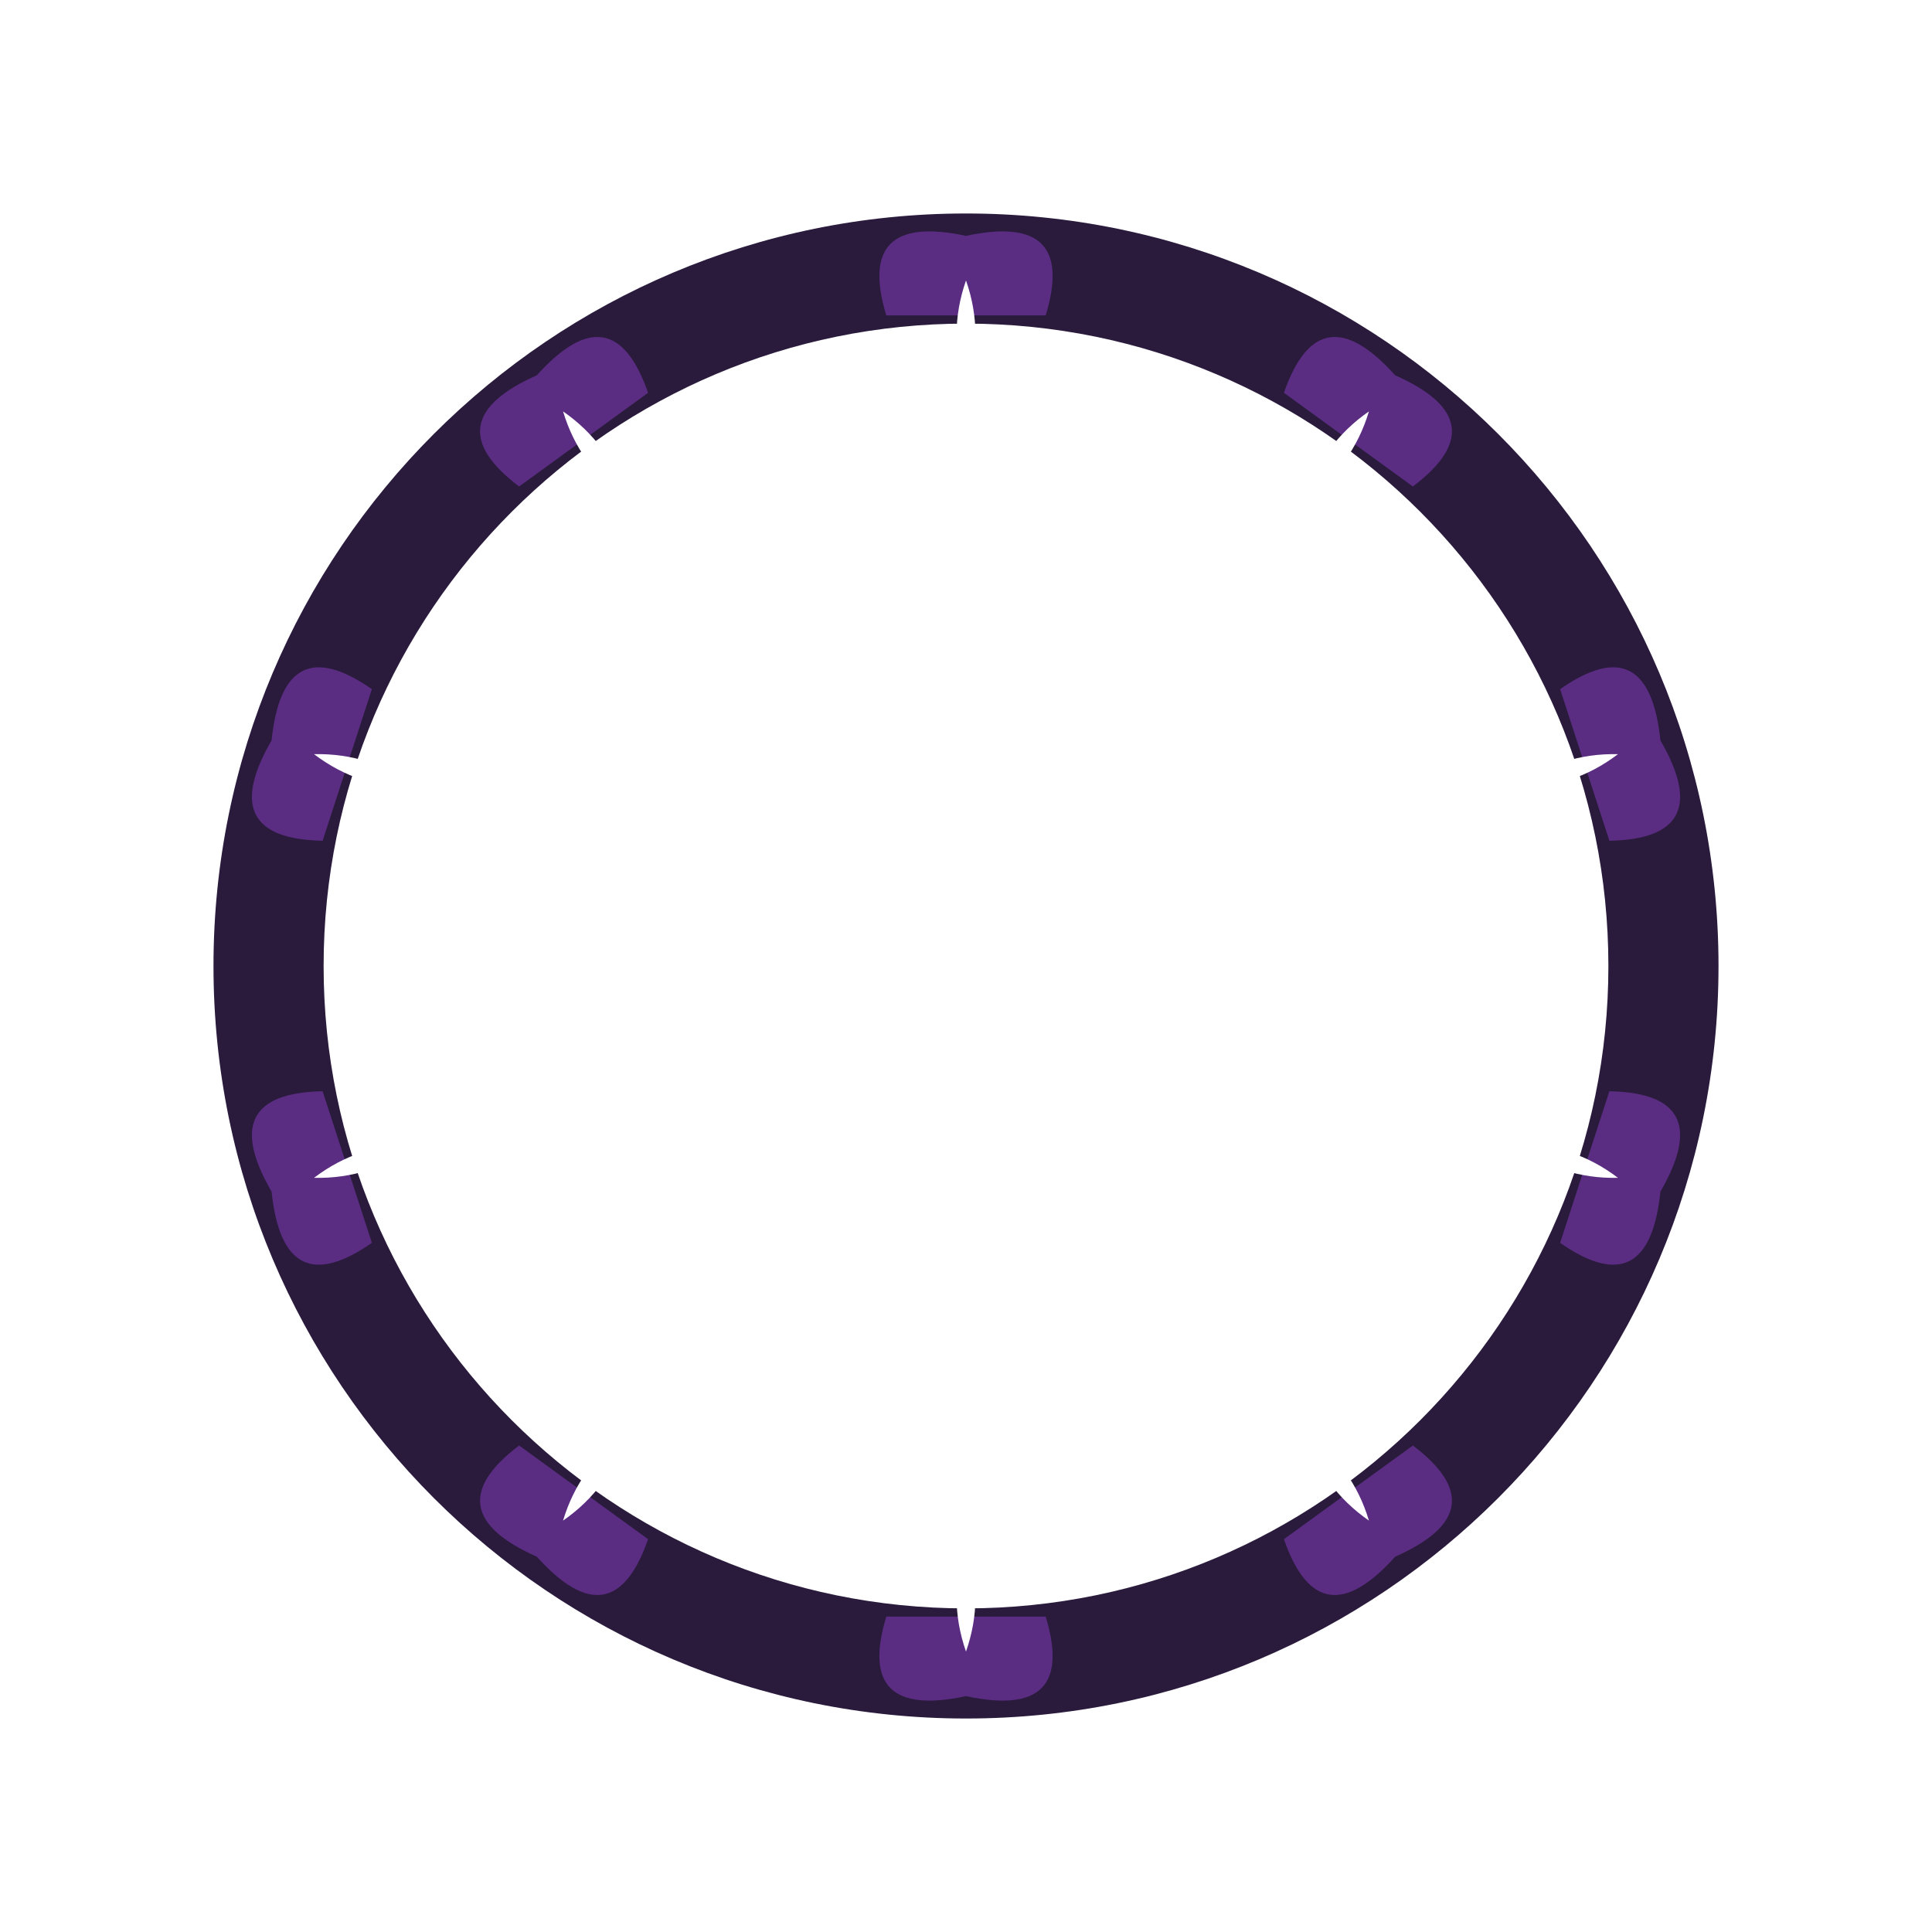
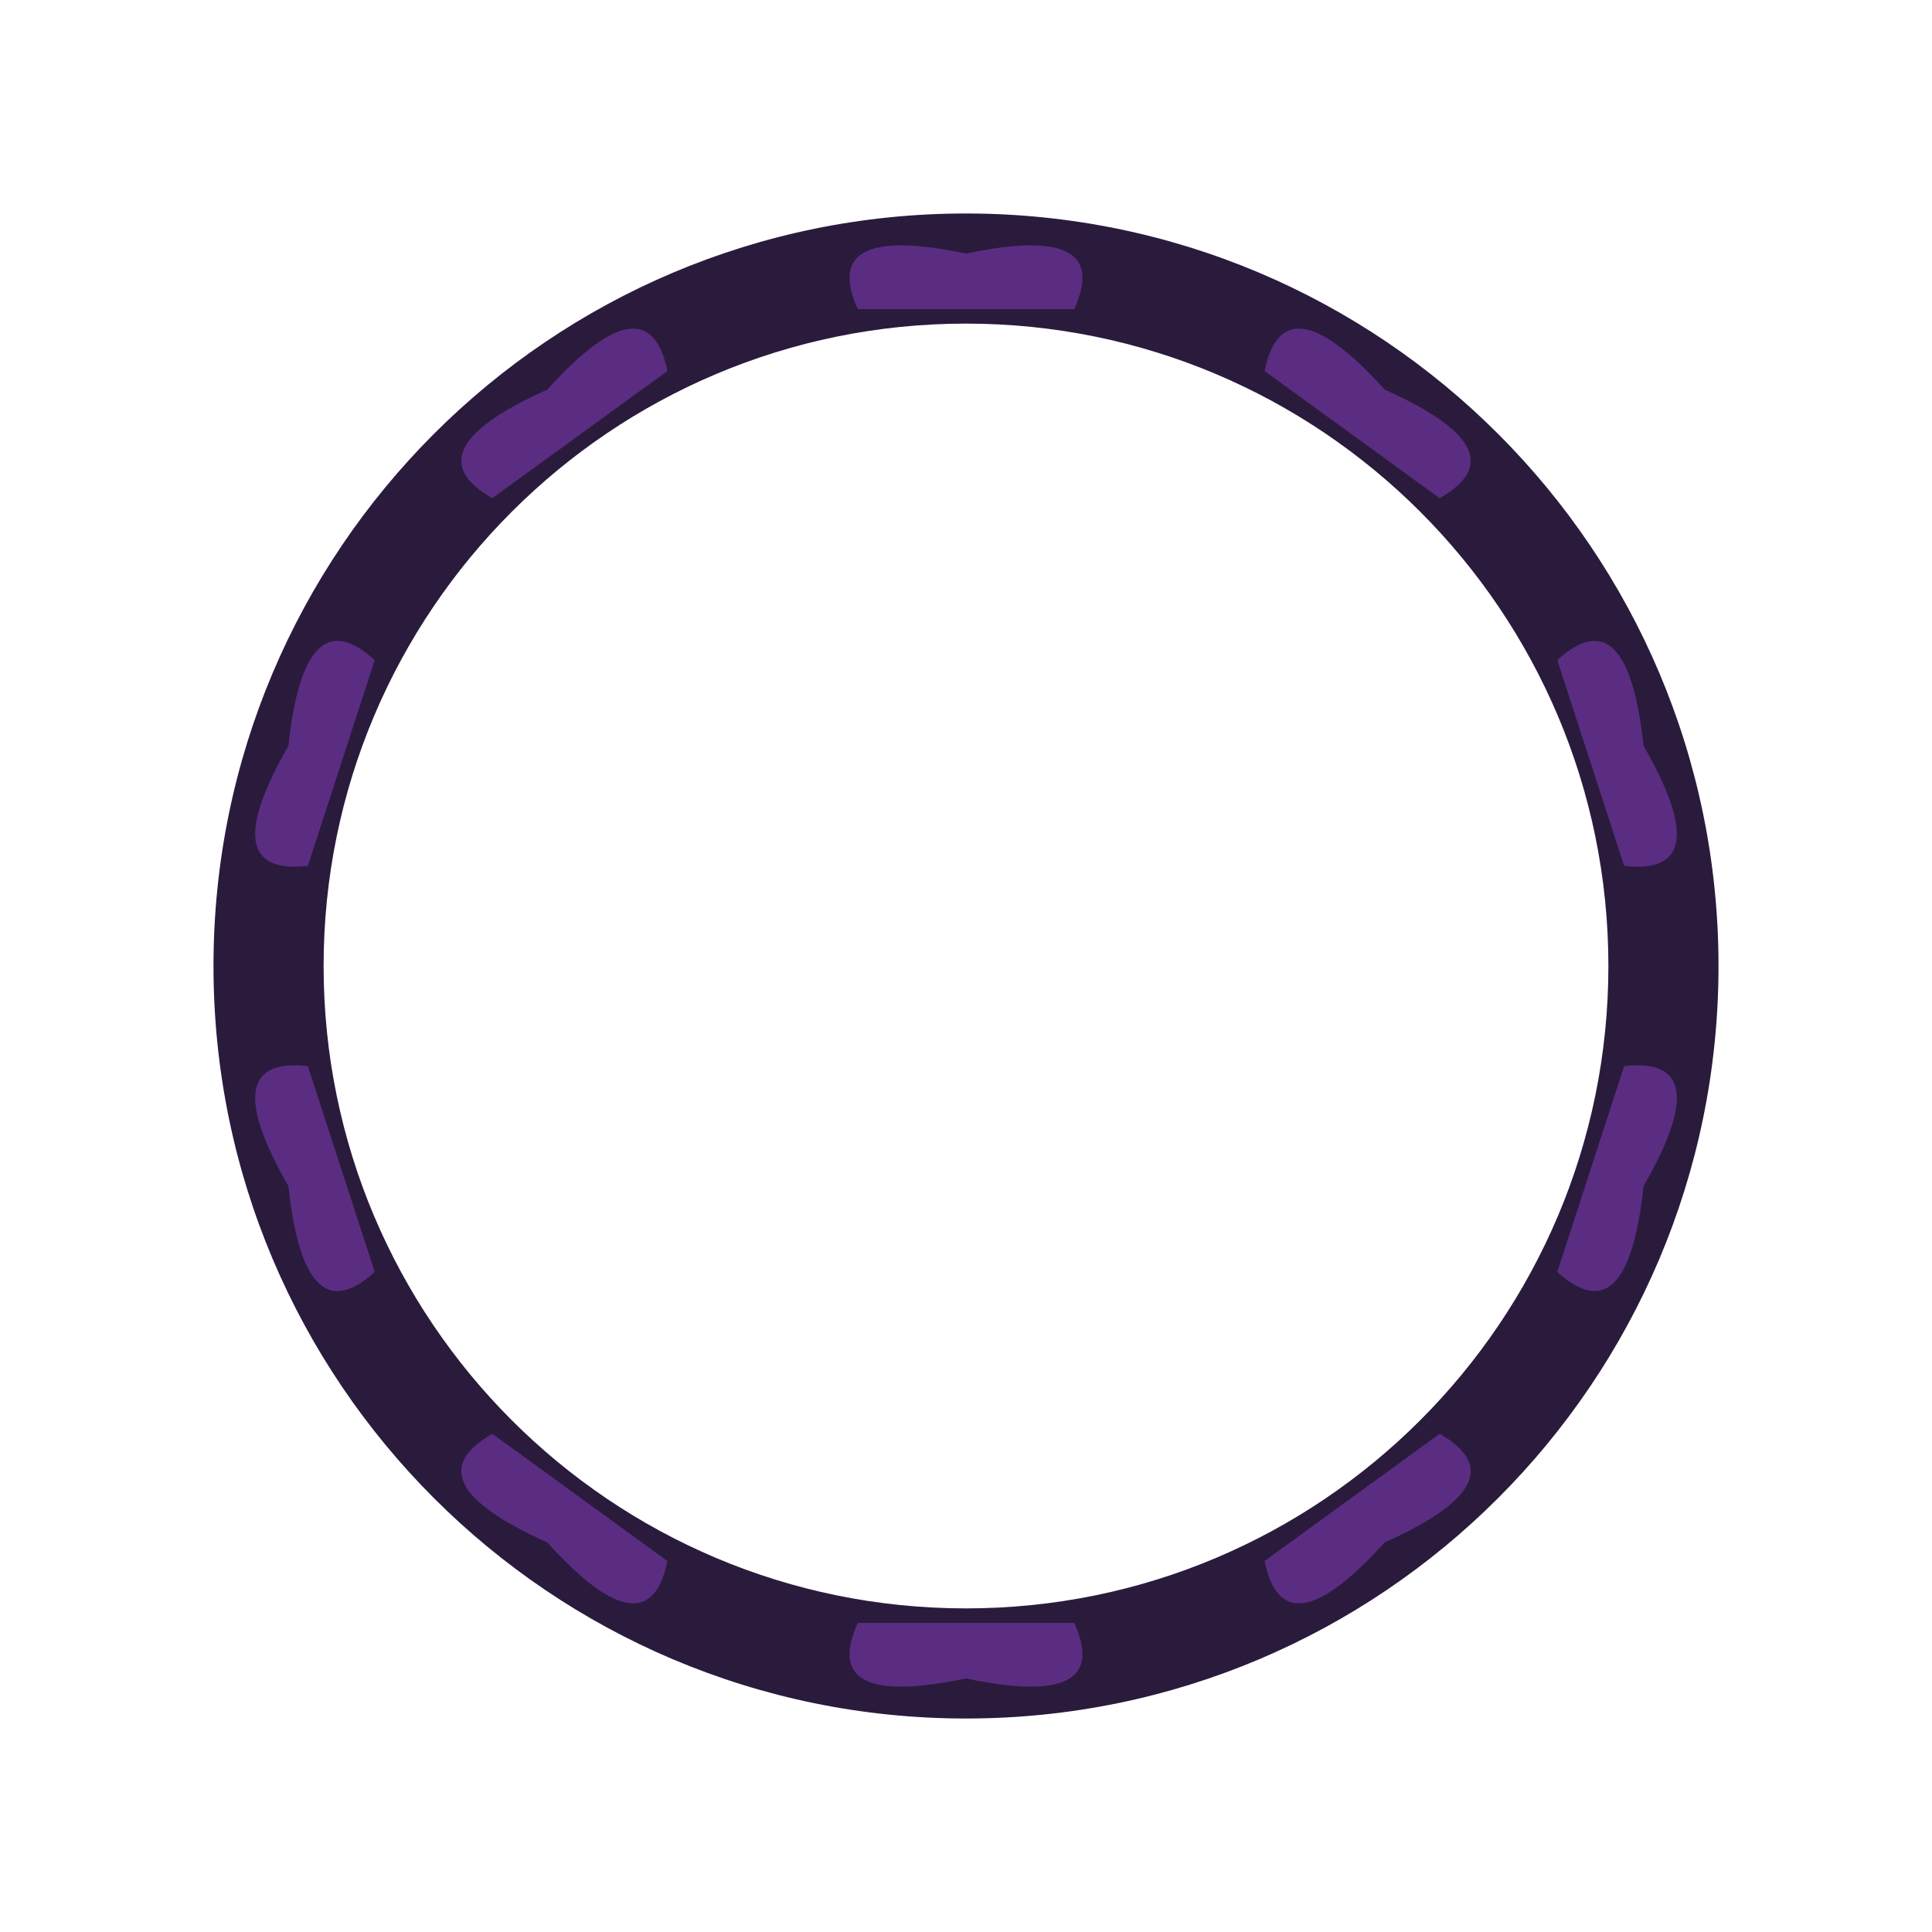
<svg xmlns="http://www.w3.org/2000/svg" width="1200" height="1200" viewBox="0 0 1200 1200">
  <rect width="1200" height="1200" fill="#ffffff" />
  <path d="M 1067.4 600.0 A 467.4 467.4 0 1 0 132.6 600.0 A 467.4 467.4 0 1 0 1067.4 600.0 Z M 999.0 600.0 A 399.0 399.0 0 1 0 201.0 600.0 A 399.0 399.0 0 1 0 999.0 600.0 Z" fill="#2a1b3d" fill-rule="evenodd" />
  <g transform="rotate(0.00 600 600)">
-     <path d="M 550.5 195.9 Q 531.0 131.7 600.0 146.5 Q 669.0 131.7 649.5 195.9 Q 649.5 195.9 550.5 195.9 Z" fill="#5a2d82" />
-     <path d="M 600.0 174.2 Q 588.3 207.7 600.0 240.9 Q 611.7 207.7 600.0 174.2 Z" fill="#ffffff" />
+     <path d="M 532.8 192.0 Q 508.4 138.2 600.0 157.5 Q 691.6 138.2 667.2 192.0 Q 667.2 192.0 532.8 192.0 Z" fill="#5a2d82" />
+     <path d="M 600.0 215.2 Q 580.2 218.4 600.0 220.6 Q 619.8 218.4 600.0 215.2 Z" fill="#ffffff" />
  </g>
  <g transform="rotate(36.00 600 600)">
-     <path d="M 550.5 195.9 Q 531.0 131.7 600.0 146.5 Q 669.0 131.7 649.5 195.9 Q 649.5 195.9 550.5 195.9 Z" fill="#5a2d82" />
-     <path d="M 600.0 174.2 Q 588.3 207.7 600.0 240.9 Q 611.7 207.7 600.0 174.2 Z" fill="#ffffff" />
+     <path d="M 532.8 192.0 Q 508.4 138.2 600.0 157.5 Q 691.6 138.2 667.2 192.0 Q 667.2 192.0 532.8 192.0 Z" fill="#5a2d82" />
+     <path d="M 600.0 215.2 Q 580.2 218.4 600.0 220.6 Q 619.8 218.4 600.0 215.2 Z" fill="#ffffff" />
  </g>
  <g transform="rotate(72.00 600 600)">
-     <path d="M 550.5 195.9 Q 531.0 131.7 600.0 146.5 Q 669.0 131.7 649.5 195.9 Q 649.5 195.9 550.5 195.9 Z" fill="#5a2d82" />
-     <path d="M 600.0 174.2 Q 588.3 207.7 600.0 240.9 Q 611.7 207.7 600.0 174.2 Z" fill="#ffffff" />
+     <path d="M 532.8 192.0 Q 508.4 138.2 600.0 157.5 Q 691.6 138.2 667.2 192.0 Q 667.2 192.0 532.8 192.0 Z" fill="#5a2d82" />
+     <path d="M 600.0 215.2 Q 580.2 218.4 600.0 220.6 Q 619.8 218.4 600.0 215.2 Z" fill="#ffffff" />
  </g>
  <g transform="rotate(108.00 600 600)">
-     <path d="M 550.5 195.9 Q 531.0 131.7 600.0 146.5 Q 669.0 131.7 649.5 195.9 Q 649.5 195.9 550.5 195.9 Z" fill="#5a2d82" />
-     <path d="M 600.0 174.2 Q 588.3 207.7 600.0 240.9 Q 611.7 207.7 600.0 174.2 Z" fill="#ffffff" />
+     <path d="M 532.8 192.0 Q 508.4 138.2 600.0 157.5 Q 691.6 138.2 667.2 192.0 Q 667.2 192.0 532.8 192.0 Z" fill="#5a2d82" />
+     <path d="M 600.0 215.2 Q 580.2 218.4 600.0 220.6 Q 619.8 218.4 600.0 215.2 Z" fill="#ffffff" />
  </g>
  <g transform="rotate(144.00 600 600)">
-     <path d="M 550.5 195.9 Q 531.0 131.7 600.0 146.5 Q 669.0 131.7 649.5 195.9 Q 649.5 195.9 550.5 195.9 Z" fill="#5a2d82" />
-     <path d="M 600.0 174.2 Q 588.3 207.7 600.0 240.9 Q 611.7 207.7 600.0 174.2 Z" fill="#ffffff" />
+     <path d="M 532.8 192.0 Q 508.4 138.2 600.0 157.5 Q 691.6 138.2 667.2 192.0 Q 667.2 192.0 532.8 192.0 Z" fill="#5a2d82" />
+     <path d="M 600.0 215.2 Q 580.2 218.4 600.0 220.6 Q 619.8 218.4 600.0 215.2 Z" fill="#ffffff" />
  </g>
  <g transform="rotate(180.00 600 600)">
-     <path d="M 550.5 195.9 Q 531.0 131.7 600.0 146.5 Q 669.0 131.7 649.5 195.9 Q 649.5 195.9 550.5 195.9 Z" fill="#5a2d82" />
-     <path d="M 600.0 174.2 Q 588.3 207.7 600.0 240.9 Q 611.7 207.7 600.0 174.2 Z" fill="#ffffff" />
+     <path d="M 532.8 192.0 Q 508.4 138.2 600.0 157.5 Q 691.6 138.2 667.2 192.0 Q 667.2 192.0 532.8 192.0 Z" fill="#5a2d82" />
+     <path d="M 600.0 215.2 Q 580.2 218.4 600.0 220.6 Q 619.8 218.4 600.0 215.2 Z" fill="#ffffff" />
  </g>
  <g transform="rotate(216.00 600 600)">
-     <path d="M 550.5 195.9 Q 531.0 131.7 600.0 146.5 Q 669.0 131.7 649.5 195.9 Q 649.5 195.9 550.5 195.9 Z" fill="#5a2d82" />
-     <path d="M 600.0 174.2 Q 588.3 207.7 600.0 240.9 Q 611.7 207.7 600.0 174.2 Z" fill="#ffffff" />
+     <path d="M 532.8 192.0 Q 508.4 138.2 600.0 157.5 Q 691.6 138.2 667.2 192.0 Q 667.2 192.0 532.8 192.0 Z" fill="#5a2d82" />
+     <path d="M 600.0 215.2 Q 580.2 218.4 600.0 220.6 Q 619.8 218.4 600.0 215.2 Z" fill="#ffffff" />
  </g>
  <g transform="rotate(252.00 600 600)">
-     <path d="M 550.5 195.9 Q 531.0 131.7 600.0 146.5 Q 669.0 131.7 649.5 195.9 Q 649.5 195.9 550.5 195.9 Z" fill="#5a2d82" />
-     <path d="M 600.0 174.2 Q 588.3 207.7 600.0 240.9 Q 611.7 207.7 600.0 174.2 Z" fill="#ffffff" />
+     <path d="M 532.8 192.0 Q 508.4 138.2 600.0 157.5 Q 691.6 138.2 667.2 192.0 Q 667.2 192.0 532.8 192.0 Z" fill="#5a2d82" />
+     <path d="M 600.0 215.2 Q 580.2 218.4 600.0 220.6 Q 619.8 218.4 600.0 215.2 Z" fill="#ffffff" />
  </g>
  <g transform="rotate(288.00 600 600)">
-     <path d="M 550.5 195.9 Q 531.0 131.7 600.0 146.5 Q 669.0 131.7 649.5 195.9 Q 649.5 195.9 550.5 195.9 Z" fill="#5a2d82" />
-     <path d="M 600.0 174.2 Q 588.3 207.7 600.0 240.9 Q 611.7 207.7 600.0 174.2 Z" fill="#ffffff" />
+     <path d="M 532.8 192.0 Q 508.4 138.2 600.0 157.5 Q 691.6 138.2 667.2 192.0 Q 667.2 192.0 532.8 192.0 Z" fill="#5a2d82" />
+     <path d="M 600.0 215.2 Q 580.2 218.4 600.0 220.6 Q 619.8 218.4 600.0 215.2 Z" fill="#ffffff" />
  </g>
  <g transform="rotate(324.00 600 600)">
-     <path d="M 550.5 195.9 Q 531.0 131.7 600.0 146.5 Q 669.0 131.7 649.5 195.9 Q 649.5 195.9 550.5 195.9 Z" fill="#5a2d82" />
-     <path d="M 600.0 174.2 Q 588.3 207.7 600.0 240.9 Q 611.7 207.7 600.0 174.2 Z" fill="#ffffff" />
+     <path d="M 532.8 192.0 Q 508.4 138.2 600.0 157.5 Q 691.6 138.2 667.2 192.0 Q 667.2 192.0 532.8 192.0 Z" fill="#5a2d82" />
+     <path d="M 600.0 215.2 Q 580.2 218.4 600.0 220.6 Q 619.8 218.4 600.0 215.2 Z" fill="#ffffff" />
  </g>
</svg>
